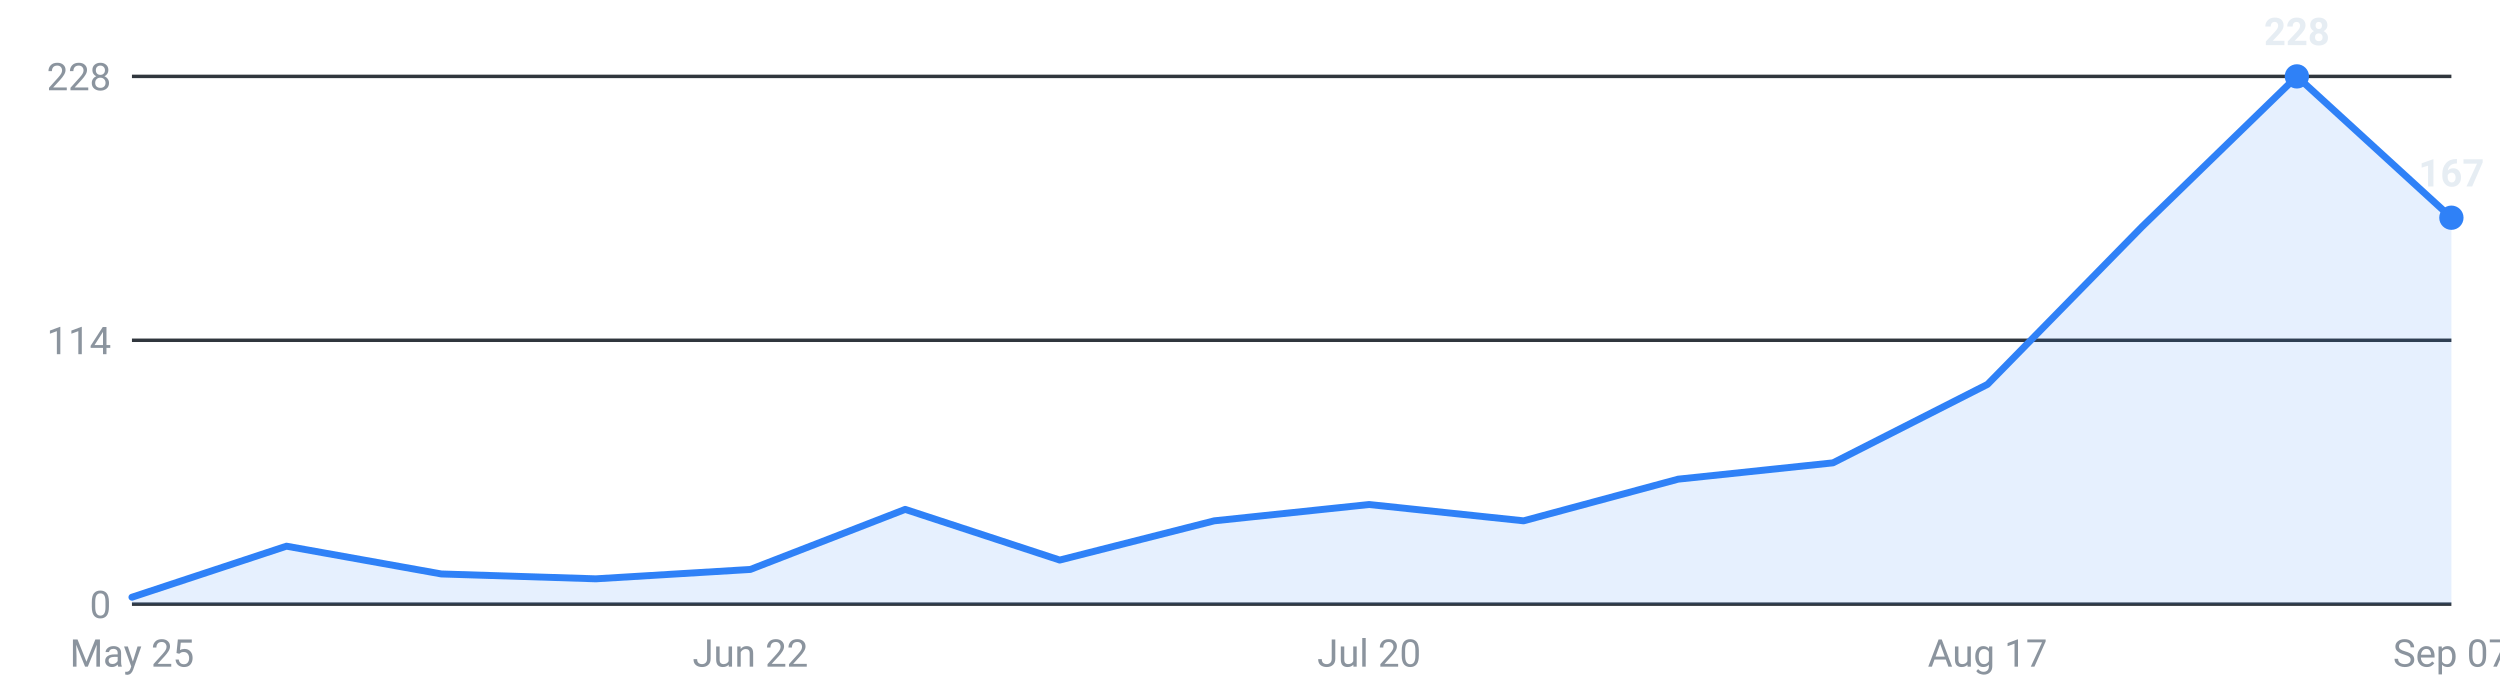
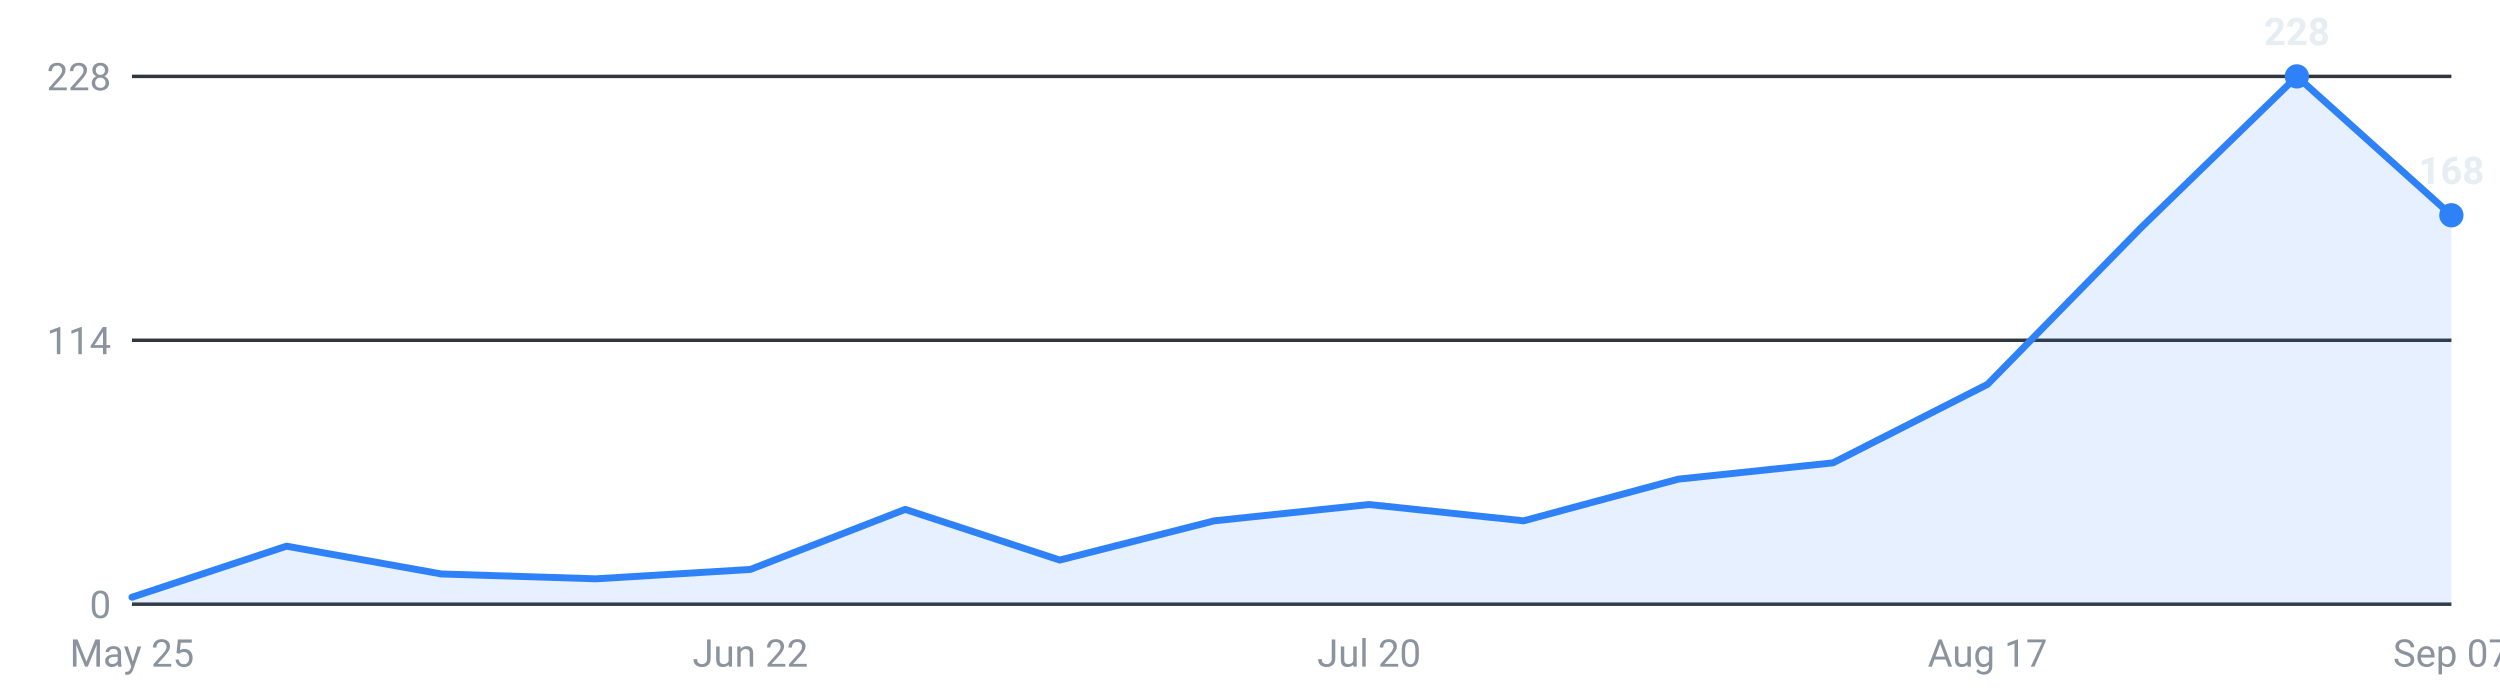
<svg xmlns="http://www.w3.org/2000/svg" viewBox="0 0 720 200" width="720" height="200" role="img" aria-label="Internships posted per week, last 16 weeks">
  <g font-family="-apple-system,Segoe UI,Roboto,sans-serif" font-size="11">
    <line x1="38" y1="174.0" x2="706" y2="174.0" stroke="#30363d" stroke-width="1" />
    <text x="32" y="178.0" text-anchor="end" fill="#8b949e">0</text>
    <line x1="38" y1="98.0" x2="706" y2="98.0" stroke="#30363d" stroke-width="1" />
    <text x="32" y="102.0" text-anchor="end" fill="#8b949e">114</text>
    <line x1="38" y1="22.0" x2="706" y2="22.0" stroke="#30363d" stroke-width="1" />
    <text x="32" y="26.0" text-anchor="end" fill="#8b949e">228</text>
-     <path d="M38.0,174 L38.0,172.0 L82.5,157.3 L127.1,165.3 L171.6,166.7 L216.1,164.0 L260.7,146.7 L305.2,161.3 L349.7,150.0 L394.3,145.3 L438.8,150.0 L483.3,138.0 L527.9,133.3 L572.4,110.7 L616.9,65.3 L661.5,22.0 L706.0,62.7 L706.0,174 Z" fill="#2f81f7" fill-opacity="0.12" />
-     <polyline points="38.0,172.0 82.5,157.3 127.1,165.3 171.6,166.7 216.1,164.0 260.7,146.7 305.2,161.3 349.7,150.0 394.3,145.3 438.8,150.0 483.3,138.0 527.9,133.3 572.4,110.7 616.9,65.3 661.5,22.0 706.0,62.7" fill="none" stroke="#2f81f7" stroke-width="2" stroke-linejoin="round" stroke-linecap="round" />
+     <path d="M38.0,174 L38.0,172.0 L82.5,157.3 L127.1,165.3 L171.6,166.7 L216.1,164.0 L260.7,146.7 L305.2,161.3 L349.7,150.0 L394.3,145.3 L438.8,150.0 L483.3,138.0 L527.9,133.3 L572.4,110.7 L616.9,65.3 L661.5,22.0 L706.0,62.0 L706.0,174 Z" fill="#2f81f7" fill-opacity="0.12" />
+     <polyline points="38.0,172.0 82.5,157.3 127.1,165.3 171.6,166.7 216.1,164.0 260.7,146.7 305.2,161.3 349.7,150.0 394.3,145.3 438.8,150.0 483.3,138.0 527.9,133.3 572.4,110.7 616.9,65.3 661.5,22.0 706.0,62.0" fill="none" stroke="#2f81f7" stroke-width="2" stroke-linejoin="round" stroke-linecap="round" />
    <circle cx="661.5" cy="22.0" r="3.5" fill="#2f81f7" />
    <text x="661.5" y="13.0" text-anchor="middle" fill="#e6edf3" font-weight="600">228</text>
-     <circle cx="706.0" cy="62.7" r="3.5" fill="#2f81f7" />
-     <text x="706.0" y="53.7" text-anchor="middle" fill="#e6edf3" font-weight="600">167</text>
+     <circle cx="706.0" cy="62.0" r="3.5" fill="#2f81f7" />
+     <text x="706.0" y="53.0" text-anchor="middle" fill="#e6edf3" font-weight="600">168</text>
    <text x="38.0" y="192" text-anchor="middle" fill="#8b949e">May 25</text>
    <text x="216.1" y="192" text-anchor="middle" fill="#8b949e">Jun 22</text>
    <text x="394.3" y="192" text-anchor="middle" fill="#8b949e">Jul 20</text>
    <text x="572.4" y="192" text-anchor="middle" fill="#8b949e">Aug 17</text>
    <text x="706.0" y="192" text-anchor="middle" fill="#8b949e">Sep 07</text>
  </g>
</svg>
